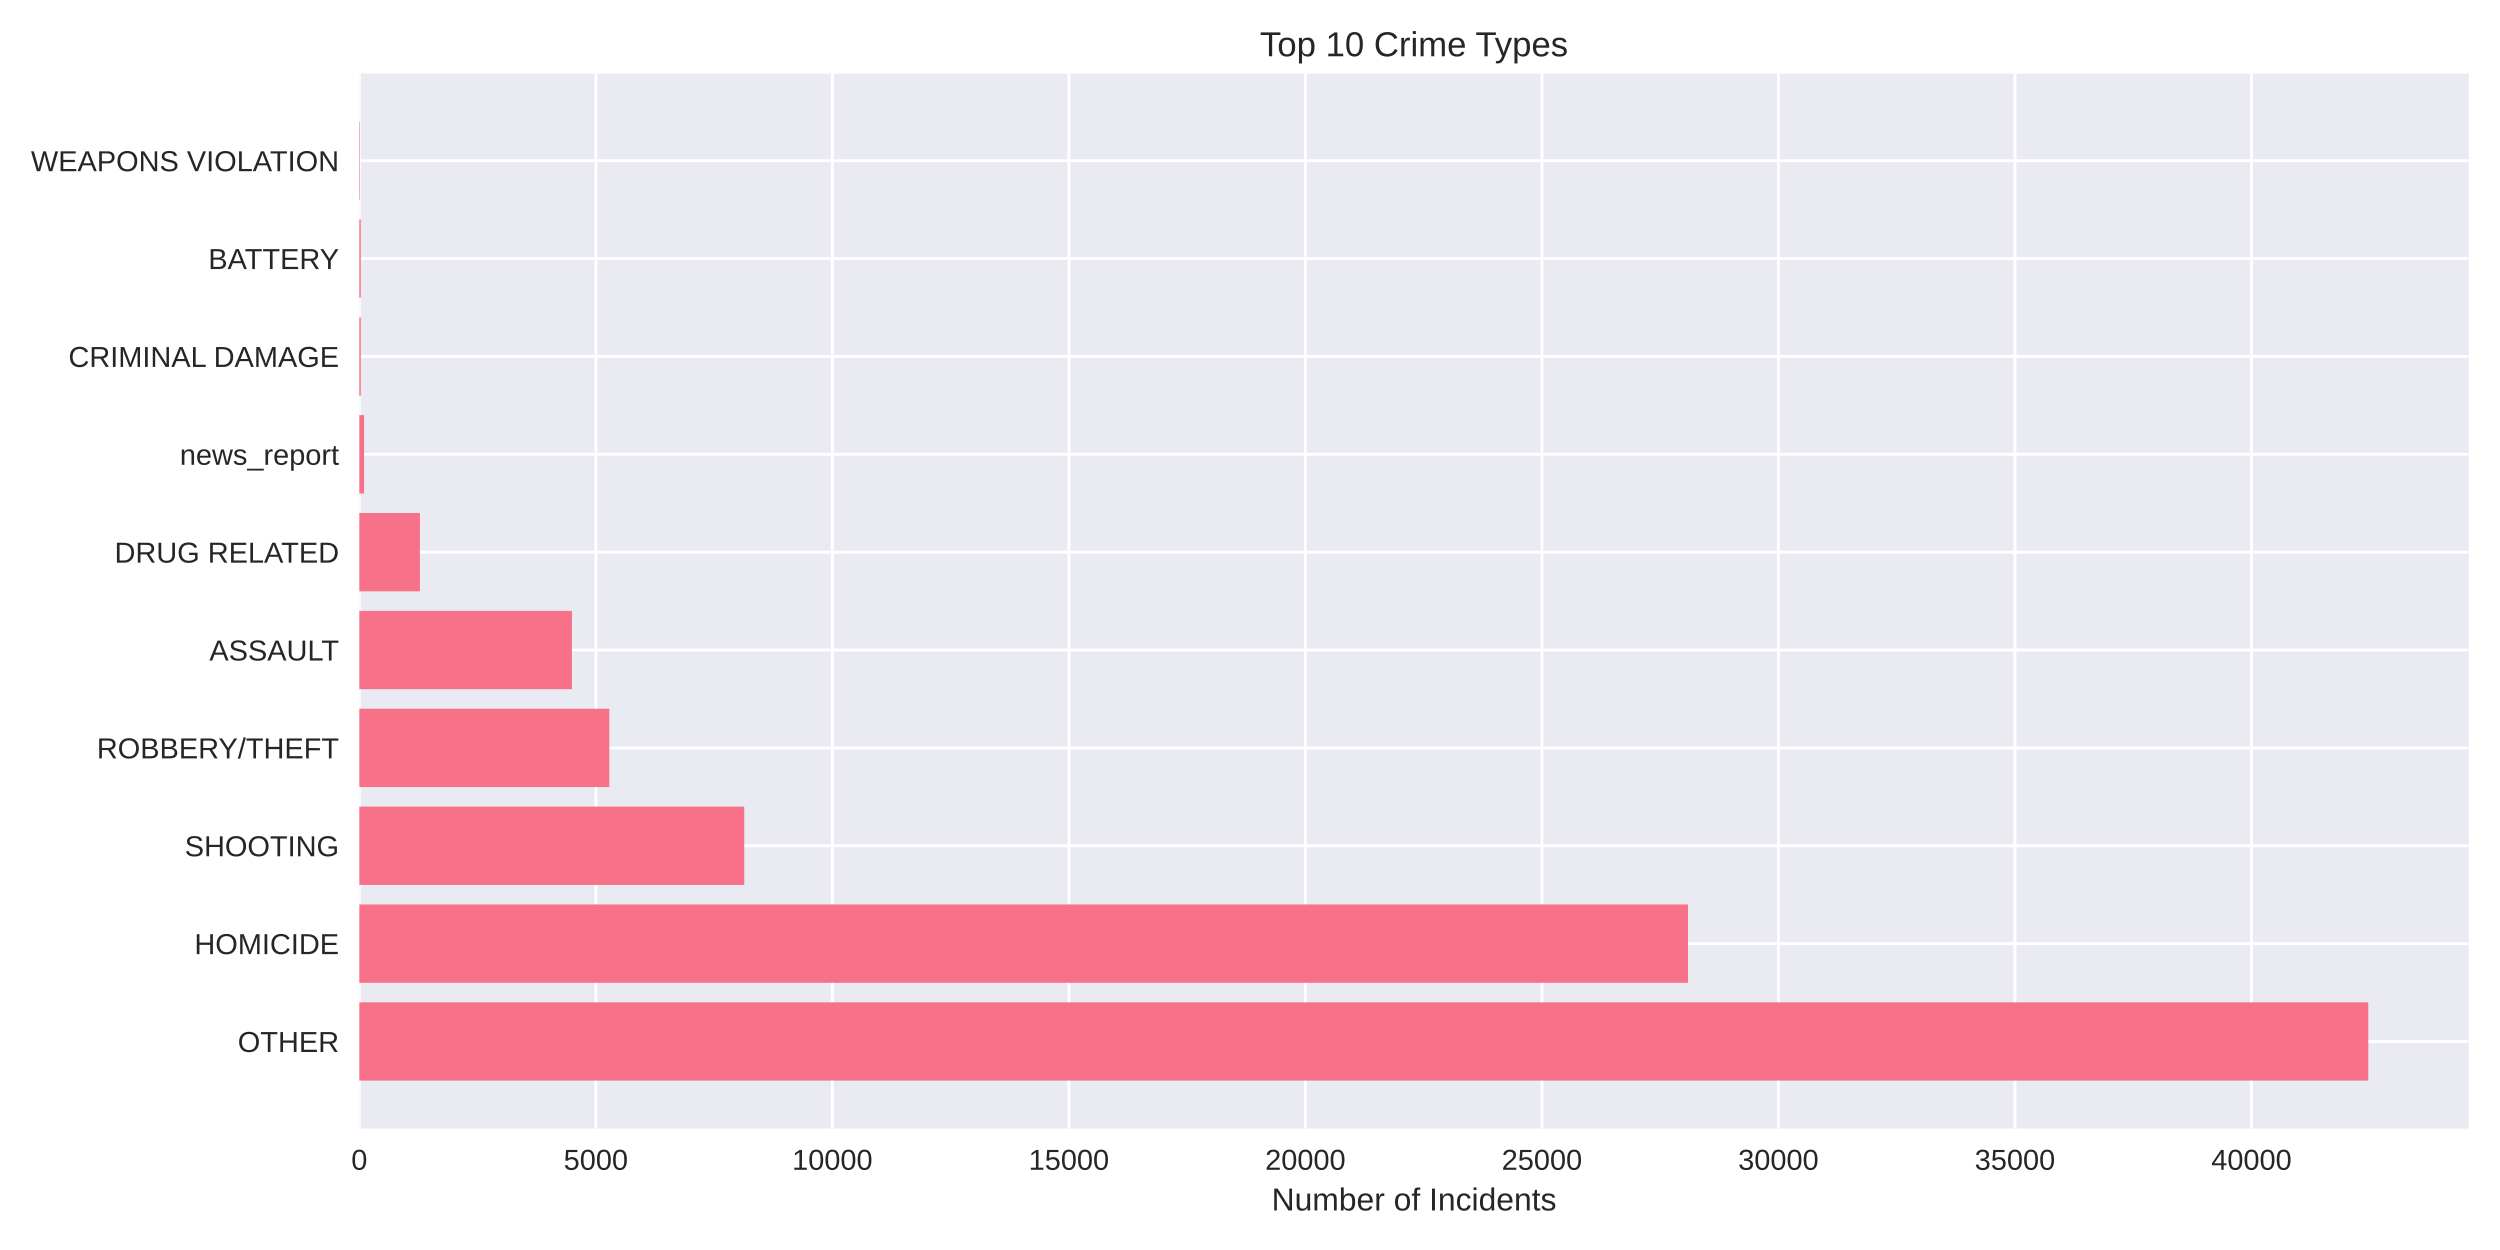
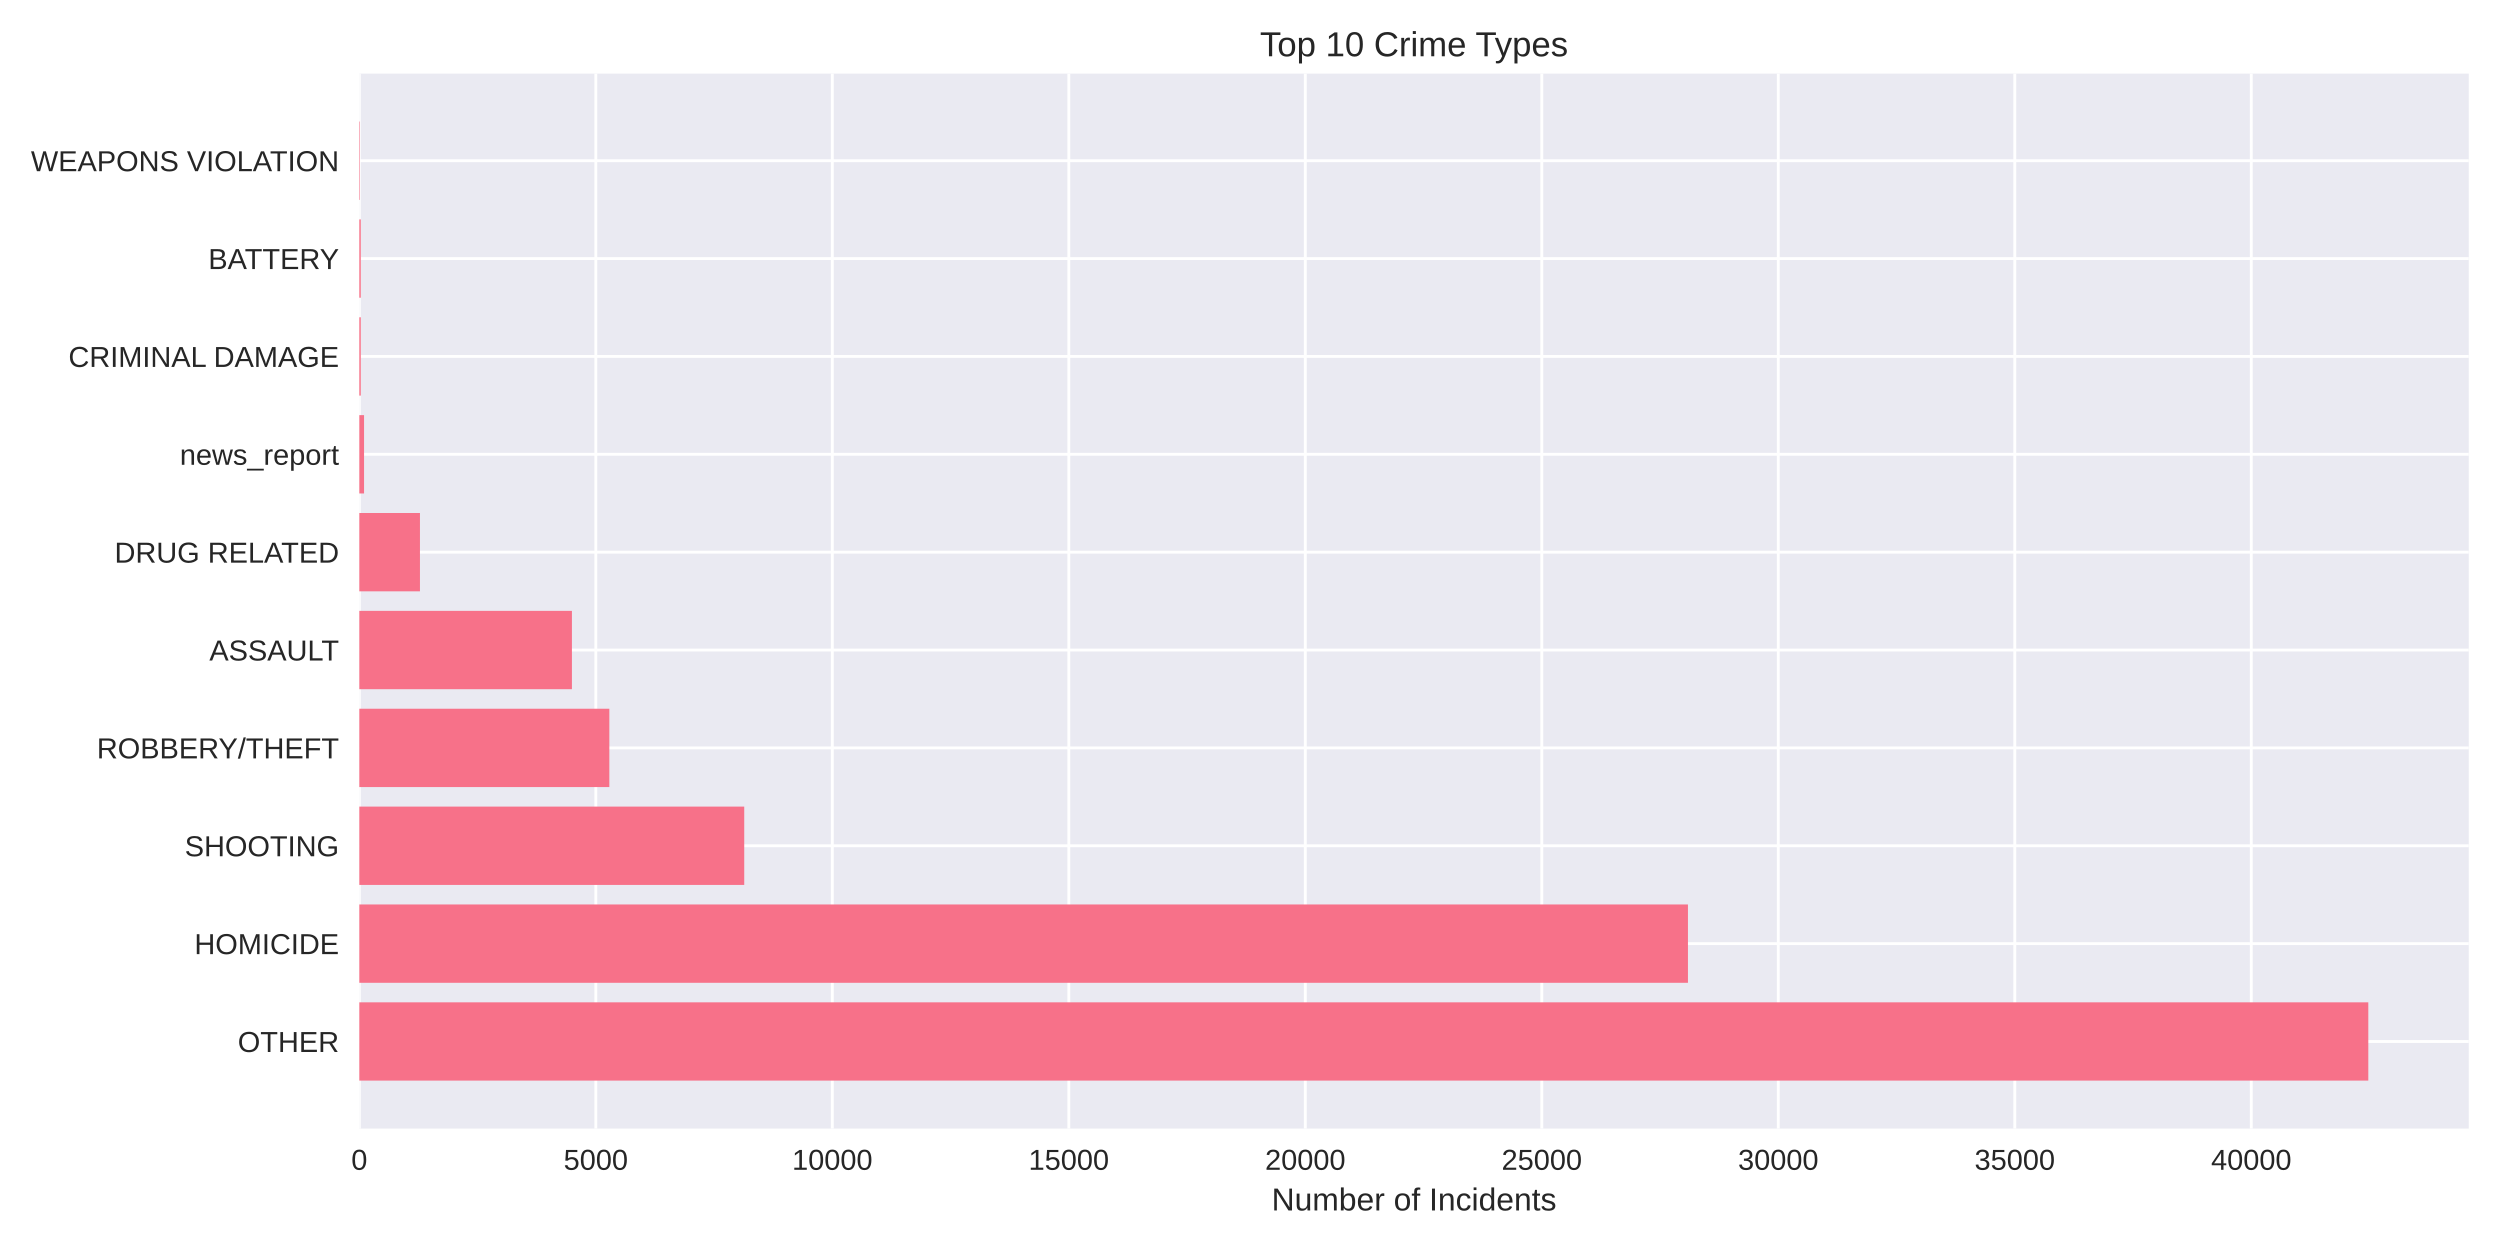
<svg xmlns="http://www.w3.org/2000/svg" width="864pt" height="432pt" viewBox="0 0 864 432" version="1.1">
  <defs>
    <style type="text/css">*{stroke-linejoin: round; stroke-linecap: butt}</style>
  </defs>
  <g id="figure_1">
    <g id="patch_1">
      <path d="M 0 432  L 864 432  L 864 0  L 0 0  z " style="fill: #ffffff" />
    </g>
    <g id="axes_1">
      <g id="patch_2">
        <path d="M 124.18 390.04  L 853.2 390.04  L 853.2 25.44  L 124.18 25.44  z " style="fill: #eaeaf2" />
      </g>
      <g id="matplotlib.axis_1">
        <g id="xtick_1">
          <g id="line2d_1">
-             <path d="M 124.18 390.04  L 124.18 25.44  " clip-path="url(#p47a4d66e35)" style="fill: none; stroke: #ffffff; stroke-linecap: round" />
+             <path d="M 124.18 390.04  L 124.18 25.44  " clip-path="url(#pd18be2ebc3)" style="fill: none; stroke: #ffffff; stroke-linecap: round" />
          </g>
          <g id="line2d_2" />
          <g id="text_1">
            <text style="fill: #262626; font: 10px 'Arial', 'Liberation Sans', 'DejaVu Sans', 'Bitstream Vera Sans', sans-serif; text-anchor: middle" x="124.18" y="404.287" transform="rotate(-0 124.18 404.2869)">0</text>
          </g>
        </g>
        <g id="xtick_2">
          <g id="line2d_3">
-             <path d="M 205.921 390.04  L 205.921 25.44  " clip-path="url(#p47a4d66e35)" style="fill: none; stroke: #ffffff; stroke-linecap: round" />
+             <path d="M 205.913 390.04  L 205.913 25.44  " clip-path="url(#pd18be2ebc3)" style="fill: none; stroke: #ffffff; stroke-linecap: round" />
          </g>
          <g id="line2d_4" />
          <g id="text_2">
-             <text style="fill: #262626; font: 10px 'Arial', 'Liberation Sans', 'DejaVu Sans', 'Bitstream Vera Sans', sans-serif; text-anchor: middle" x="205.921" y="404.287" transform="rotate(-0 205.9206 404.2869)">5000</text>
+             <text style="fill: #262626; font: 10px 'Arial', 'Liberation Sans', 'DejaVu Sans', 'Bitstream Vera Sans', sans-serif; text-anchor: middle" x="205.913" y="404.287" transform="rotate(-0 205.9129 404.2869)">5000</text>
          </g>
        </g>
        <g id="xtick_3">
          <g id="line2d_5">
-             <path d="M 287.661 390.04  L 287.661 25.44  " clip-path="url(#p47a4d66e35)" style="fill: none; stroke: #ffffff; stroke-linecap: round" />
+             <path d="M 287.646 390.04  L 287.646 25.44  " clip-path="url(#pd18be2ebc3)" style="fill: none; stroke: #ffffff; stroke-linecap: round" />
          </g>
          <g id="line2d_6" />
          <g id="text_3">
-             <text style="fill: #262626; font: 10px 'Arial', 'Liberation Sans', 'DejaVu Sans', 'Bitstream Vera Sans', sans-serif; text-anchor: middle" x="287.661" y="404.287" transform="rotate(-0 287.6612 404.2869)">10000</text>
+             <text style="fill: #262626; font: 10px 'Arial', 'Liberation Sans', 'DejaVu Sans', 'Bitstream Vera Sans', sans-serif; text-anchor: middle" x="287.646" y="404.287" transform="rotate(-0 287.6458 404.2869)">10000</text>
          </g>
        </g>
        <g id="xtick_4">
          <g id="line2d_7">
-             <path d="M 369.402 390.04  L 369.402 25.44  " clip-path="url(#p47a4d66e35)" style="fill: none; stroke: #ffffff; stroke-linecap: round" />
+             <path d="M 369.379 390.04  L 369.379 25.44  " clip-path="url(#pd18be2ebc3)" style="fill: none; stroke: #ffffff; stroke-linecap: round" />
          </g>
          <g id="line2d_8" />
          <g id="text_4">
-             <text style="fill: #262626; font: 10px 'Arial', 'Liberation Sans', 'DejaVu Sans', 'Bitstream Vera Sans', sans-serif; text-anchor: middle" x="369.402" y="404.287" transform="rotate(-0 369.4018 404.2869)">15000</text>
+             <text style="fill: #262626; font: 10px 'Arial', 'Liberation Sans', 'DejaVu Sans', 'Bitstream Vera Sans', sans-serif; text-anchor: middle" x="369.379" y="404.287" transform="rotate(-0 369.3787 404.2869)">15000</text>
          </g>
        </g>
        <g id="xtick_5">
          <g id="line2d_9">
-             <path d="M 451.142 390.04  L 451.142 25.44  " clip-path="url(#p47a4d66e35)" style="fill: none; stroke: #ffffff; stroke-linecap: round" />
+             <path d="M 451.112 390.04  L 451.112 25.44  " clip-path="url(#pd18be2ebc3)" style="fill: none; stroke: #ffffff; stroke-linecap: round" />
          </g>
          <g id="line2d_10" />
          <g id="text_5">
-             <text style="fill: #262626; font: 10px 'Arial', 'Liberation Sans', 'DejaVu Sans', 'Bitstream Vera Sans', sans-serif; text-anchor: middle" x="451.142" y="404.287" transform="rotate(-0 451.1424 404.2869)">20000</text>
+             <text style="fill: #262626; font: 10px 'Arial', 'Liberation Sans', 'DejaVu Sans', 'Bitstream Vera Sans', sans-serif; text-anchor: middle" x="451.112" y="404.287" transform="rotate(-0 451.1117 404.2869)">20000</text>
          </g>
        </g>
        <g id="xtick_6">
          <g id="line2d_11">
-             <path d="M 532.883 390.04  L 532.883 25.44  " clip-path="url(#p47a4d66e35)" style="fill: none; stroke: #ffffff; stroke-linecap: round" />
+             <path d="M 532.845 390.04  L 532.845 25.44  " clip-path="url(#pd18be2ebc3)" style="fill: none; stroke: #ffffff; stroke-linecap: round" />
          </g>
          <g id="line2d_12" />
          <g id="text_6">
-             <text style="fill: #262626; font: 10px 'Arial', 'Liberation Sans', 'DejaVu Sans', 'Bitstream Vera Sans', sans-serif; text-anchor: middle" x="532.883" y="404.287" transform="rotate(-0 532.8831 404.2869)">25000</text>
+             <text style="fill: #262626; font: 10px 'Arial', 'Liberation Sans', 'DejaVu Sans', 'Bitstream Vera Sans', sans-serif; text-anchor: middle" x="532.845" y="404.287" transform="rotate(-0 532.8446 404.2869)">25000</text>
          </g>
        </g>
        <g id="xtick_7">
          <g id="line2d_13">
-             <path d="M 614.624 390.04  L 614.624 25.44  " clip-path="url(#p47a4d66e35)" style="fill: none; stroke: #ffffff; stroke-linecap: round" />
+             <path d="M 614.577 390.04  L 614.577 25.44  " clip-path="url(#pd18be2ebc3)" style="fill: none; stroke: #ffffff; stroke-linecap: round" />
          </g>
          <g id="line2d_14" />
          <g id="text_7">
-             <text style="fill: #262626; font: 10px 'Arial', 'Liberation Sans', 'DejaVu Sans', 'Bitstream Vera Sans', sans-serif; text-anchor: middle" x="614.624" y="404.287" transform="rotate(-0 614.6237 404.2869)">30000</text>
+             <text style="fill: #262626; font: 10px 'Arial', 'Liberation Sans', 'DejaVu Sans', 'Bitstream Vera Sans', sans-serif; text-anchor: middle" x="614.577" y="404.287" transform="rotate(-0 614.5775 404.2869)">30000</text>
          </g>
        </g>
        <g id="xtick_8">
          <g id="line2d_15">
-             <path d="M 696.364 390.04  L 696.364 25.44  " clip-path="url(#p47a4d66e35)" style="fill: none; stroke: #ffffff; stroke-linecap: round" />
+             <path d="M 696.31 390.04  L 696.31 25.44  " clip-path="url(#pd18be2ebc3)" style="fill: none; stroke: #ffffff; stroke-linecap: round" />
          </g>
          <g id="line2d_16" />
          <g id="text_8">
-             <text style="fill: #262626; font: 10px 'Arial', 'Liberation Sans', 'DejaVu Sans', 'Bitstream Vera Sans', sans-serif; text-anchor: middle" x="696.364" y="404.287" transform="rotate(-0 696.3643 404.2869)">35000</text>
+             <text style="fill: #262626; font: 10px 'Arial', 'Liberation Sans', 'DejaVu Sans', 'Bitstream Vera Sans', sans-serif; text-anchor: middle" x="696.31" y="404.287" transform="rotate(-0 696.3104 404.2869)">35000</text>
          </g>
        </g>
        <g id="xtick_9">
          <g id="line2d_17">
-             <path d="M 778.105 390.04  L 778.105 25.44  " clip-path="url(#p47a4d66e35)" style="fill: none; stroke: #ffffff; stroke-linecap: round" />
+             <path d="M 778.043 390.04  L 778.043 25.44  " clip-path="url(#pd18be2ebc3)" style="fill: none; stroke: #ffffff; stroke-linecap: round" />
          </g>
          <g id="line2d_18" />
          <g id="text_9">
-             <text style="fill: #262626; font: 10px 'Arial', 'Liberation Sans', 'DejaVu Sans', 'Bitstream Vera Sans', sans-serif; text-anchor: middle" x="778.105" y="404.287" transform="rotate(-0 778.1049 404.2869)">40000</text>
+             <text style="fill: #262626; font: 10px 'Arial', 'Liberation Sans', 'DejaVu Sans', 'Bitstream Vera Sans', sans-serif; text-anchor: middle" x="778.043" y="404.287" transform="rotate(-0 778.0433 404.2869)">40000</text>
          </g>
        </g>
        <g id="text_10">
          <text style="fill: #262626; font: 11px 'Arial', 'Liberation Sans', 'DejaVu Sans', 'Bitstream Vera Sans', sans-serif; text-anchor: middle" x="488.69" y="418.333" transform="rotate(-0 488.69 418.3334)">Number of Incidents</text>
        </g>
      </g>
      <g id="matplotlib.axis_2">
        <g id="ytick_1">
          <g id="line2d_19">
-             <path d="M 124.18 359.939  L 853.2 359.939  " clip-path="url(#p47a4d66e35)" style="fill: none; stroke: #ffffff; stroke-linecap: round" />
+             <path d="M 124.18 359.939  L 853.2 359.939  " clip-path="url(#pd18be2ebc3)" style="fill: none; stroke: #ffffff; stroke-linecap: round" />
          </g>
          <g id="line2d_20" />
          <g id="text_11">
            <text style="fill: #262626; font: 10px 'Arial', 'Liberation Sans', 'DejaVu Sans', 'Bitstream Vera Sans', sans-serif; text-anchor: end" x="117.18" y="363.562" transform="rotate(-0 117.18 363.562)">OTHER</text>
          </g>
        </g>
        <g id="ytick_2">
          <g id="line2d_21">
-             <path d="M 124.18 326.117  L 853.2 326.117  " clip-path="url(#p47a4d66e35)" style="fill: none; stroke: #ffffff; stroke-linecap: round" />
+             <path d="M 124.18 326.117  L 853.2 326.117  " clip-path="url(#pd18be2ebc3)" style="fill: none; stroke: #ffffff; stroke-linecap: round" />
          </g>
          <g id="line2d_22" />
          <g id="text_12">
            <text style="fill: #262626; font: 10px 'Arial', 'Liberation Sans', 'DejaVu Sans', 'Bitstream Vera Sans', sans-serif; text-anchor: end" x="117.18" y="329.74" transform="rotate(-0 117.18 329.7401)">HOMICIDE</text>
          </g>
        </g>
        <g id="ytick_3">
          <g id="line2d_23">
-             <path d="M 124.18 292.295  L 853.2 292.295  " clip-path="url(#p47a4d66e35)" style="fill: none; stroke: #ffffff; stroke-linecap: round" />
+             <path d="M 124.18 292.295  L 853.2 292.295  " clip-path="url(#pd18be2ebc3)" style="fill: none; stroke: #ffffff; stroke-linecap: round" />
          </g>
          <g id="line2d_24" />
          <g id="text_13">
            <text style="fill: #262626; font: 10px 'Arial', 'Liberation Sans', 'DejaVu Sans', 'Bitstream Vera Sans', sans-serif; text-anchor: end" x="117.18" y="295.918" transform="rotate(-0 117.18 295.9182)">SHOOTING</text>
          </g>
        </g>
        <g id="ytick_4">
          <g id="line2d_25">
-             <path d="M 124.18 258.473  L 853.2 258.473  " clip-path="url(#p47a4d66e35)" style="fill: none; stroke: #ffffff; stroke-linecap: round" />
+             <path d="M 124.18 258.473  L 853.2 258.473  " clip-path="url(#pd18be2ebc3)" style="fill: none; stroke: #ffffff; stroke-linecap: round" />
          </g>
          <g id="line2d_26" />
          <g id="text_14">
            <text style="fill: #262626; font: 10px 'Arial', 'Liberation Sans', 'DejaVu Sans', 'Bitstream Vera Sans', sans-serif; text-anchor: end" x="117.18" y="262.096" transform="rotate(-0 117.18 262.0963)">ROBBERY/THEFT</text>
          </g>
        </g>
        <g id="ytick_5">
          <g id="line2d_27">
-             <path d="M 124.18 224.651  L 853.2 224.651  " clip-path="url(#p47a4d66e35)" style="fill: none; stroke: #ffffff; stroke-linecap: round" />
+             <path d="M 124.18 224.651  L 853.2 224.651  " clip-path="url(#pd18be2ebc3)" style="fill: none; stroke: #ffffff; stroke-linecap: round" />
          </g>
          <g id="line2d_28" />
          <g id="text_15">
            <text style="fill: #262626; font: 10px 'Arial', 'Liberation Sans', 'DejaVu Sans', 'Bitstream Vera Sans', sans-serif; text-anchor: end" x="117.18" y="228.274" transform="rotate(-0 117.18 228.2744)">ASSAULT</text>
          </g>
        </g>
        <g id="ytick_6">
          <g id="line2d_29">
-             <path d="M 124.18 190.829  L 853.2 190.829  " clip-path="url(#p47a4d66e35)" style="fill: none; stroke: #ffffff; stroke-linecap: round" />
+             <path d="M 124.18 190.829  L 853.2 190.829  " clip-path="url(#pd18be2ebc3)" style="fill: none; stroke: #ffffff; stroke-linecap: round" />
          </g>
          <g id="line2d_30" />
          <g id="text_16">
            <text style="fill: #262626; font: 10px 'Arial', 'Liberation Sans', 'DejaVu Sans', 'Bitstream Vera Sans', sans-serif; text-anchor: end" x="117.18" y="194.452" transform="rotate(-0 117.18 194.4525)">DRUG RELATED</text>
          </g>
        </g>
        <g id="ytick_7">
          <g id="line2d_31">
-             <path d="M 124.18 157.007  L 853.2 157.007  " clip-path="url(#p47a4d66e35)" style="fill: none; stroke: #ffffff; stroke-linecap: round" />
+             <path d="M 124.18 157.007  L 853.2 157.007  " clip-path="url(#pd18be2ebc3)" style="fill: none; stroke: #ffffff; stroke-linecap: round" />
          </g>
          <g id="line2d_32" />
          <g id="text_17">
            <text style="fill: #262626; font: 10px 'Arial', 'Liberation Sans', 'DejaVu Sans', 'Bitstream Vera Sans', sans-serif; text-anchor: end" x="117.18" y="160.631" transform="rotate(-0 117.18 160.6306)">news_report</text>
          </g>
        </g>
        <g id="ytick_8">
          <g id="line2d_33">
-             <path d="M 124.18 123.185  L 853.2 123.185  " clip-path="url(#p47a4d66e35)" style="fill: none; stroke: #ffffff; stroke-linecap: round" />
+             <path d="M 124.18 123.185  L 853.2 123.185  " clip-path="url(#pd18be2ebc3)" style="fill: none; stroke: #ffffff; stroke-linecap: round" />
          </g>
          <g id="line2d_34" />
          <g id="text_18">
            <text style="fill: #262626; font: 10px 'Arial', 'Liberation Sans', 'DejaVu Sans', 'Bitstream Vera Sans', sans-serif; text-anchor: end" x="117.18" y="126.809" transform="rotate(-0 117.18 126.8087)">CRIMINAL DAMAGE</text>
          </g>
        </g>
        <g id="ytick_9">
          <g id="line2d_35">
-             <path d="M 124.18 89.363  L 853.2 89.363  " clip-path="url(#p47a4d66e35)" style="fill: none; stroke: #ffffff; stroke-linecap: round" />
+             <path d="M 124.18 89.363  L 853.2 89.363  " clip-path="url(#pd18be2ebc3)" style="fill: none; stroke: #ffffff; stroke-linecap: round" />
          </g>
          <g id="line2d_36" />
          <g id="text_19">
            <text style="fill: #262626; font: 10px 'Arial', 'Liberation Sans', 'DejaVu Sans', 'Bitstream Vera Sans', sans-serif; text-anchor: end" x="117.18" y="92.987" transform="rotate(-0 117.18 92.98681)">BATTERY</text>
          </g>
        </g>
        <g id="ytick_10">
          <g id="line2d_37">
-             <path d="M 124.18 55.541  L 853.2 55.541  " clip-path="url(#p47a4d66e35)" style="fill: none; stroke: #ffffff; stroke-linecap: round" />
+             <path d="M 124.18 55.541  L 853.2 55.541  " clip-path="url(#pd18be2ebc3)" style="fill: none; stroke: #ffffff; stroke-linecap: round" />
          </g>
          <g id="line2d_38" />
          <g id="text_20">
            <text style="fill: #262626; font: 10px 'Arial', 'Liberation Sans', 'DejaVu Sans', 'Bitstream Vera Sans', sans-serif; text-anchor: end" x="117.18" y="59.165" transform="rotate(-0 117.18 59.16492)">WEAPONS VIOLATION</text>
          </g>
        </g>
      </g>
      <g id="patch_3">
-         <path d="M 124.18 373.467  L 818.485 373.467  L 818.485 346.41  L 124.18 346.41  z " clip-path="url(#p47a4d66e35)" style="fill: #f77189" />
+         <path d="M 124.18 373.467  L 818.485 373.467  L 818.485 346.41  L 124.18 346.41  z " clip-path="url(#pd18be2ebc3)" style="fill: #f77189" />
      </g>
      <g id="patch_4">
-         <path d="M 124.18 339.645  L 583.366 339.645  L 583.366 312.588  L 124.18 312.588  z " clip-path="url(#p47a4d66e35)" style="fill: #f77189" />
+         <path d="M 124.18 339.645  L 583.356 339.645  L 583.356 312.588  L 124.18 312.588  z " clip-path="url(#pd18be2ebc3)" style="fill: #f77189" />
      </g>
      <g id="patch_5">
-         <path d="M 124.18 305.823  L 257.205 305.823  L 257.205 278.766  L 124.18 278.766  z " clip-path="url(#p47a4d66e35)" style="fill: #f77189" />
+         <path d="M 124.18 305.823  L 257.208 305.823  L 257.208 278.766  L 124.18 278.766  z " clip-path="url(#pd18be2ebc3)" style="fill: #f77189" />
      </g>
      <g id="patch_6">
-         <path d="M 124.18 272.002  L 210.58 272.002  L 210.58 244.944  L 124.18 244.944  z " clip-path="url(#p47a4d66e35)" style="fill: #f77189" />
+         <path d="M 124.18 272.002  L 210.588 272.002  L 210.588 244.944  L 124.18 244.944  z " clip-path="url(#pd18be2ebc3)" style="fill: #f77189" />
      </g>
      <g id="patch_7">
-         <path d="M 124.18 238.18  L 197.665 238.18  L 197.665 211.122  L 124.18 211.122  z " clip-path="url(#p47a4d66e35)" style="fill: #f77189" />
+         <path d="M 124.18 238.18  L 197.658 238.18  L 197.658 211.122  L 124.18 211.122  z " clip-path="url(#pd18be2ebc3)" style="fill: #f77189" />
      </g>
      <g id="patch_8">
-         <path d="M 124.18 204.358  L 145.122 204.358  L 145.122 177.3  L 124.18 177.3  z " clip-path="url(#p47a4d66e35)" style="fill: #f77189" />
+         <path d="M 124.18 204.358  L 145.136 204.358  L 145.136 177.3  L 124.18 177.3  z " clip-path="url(#pd18be2ebc3)" style="fill: #f77189" />
      </g>
      <g id="patch_9">
-         <path d="M 124.18 170.536  L 125.815 170.536  L 125.815 143.478  L 124.18 143.478  z " clip-path="url(#p47a4d66e35)" style="fill: #f77189" />
+         <path d="M 124.18 170.536  L 125.815 170.536  L 125.815 143.478  L 124.18 143.478  z " clip-path="url(#pd18be2ebc3)" style="fill: #f77189" />
      </g>
      <g id="patch_10">
-         <path d="M 124.18 136.714  L 124.687 136.714  L 124.687 109.657  L 124.18 109.657  z " clip-path="url(#p47a4d66e35)" style="fill: #f77189" />
+         <path d="M 124.18 136.714  L 124.687 136.714  L 124.687 109.657  L 124.18 109.657  z " clip-path="url(#pd18be2ebc3)" style="fill: #f77189" />
      </g>
      <g id="patch_11">
-         <path d="M 124.18 102.892  L 124.687 102.892  L 124.687 75.835  L 124.18 75.835  z " clip-path="url(#p47a4d66e35)" style="fill: #f77189" />
+         <path d="M 124.18 102.892  L 124.687 102.892  L 124.687 75.835  L 124.18 75.835  z " clip-path="url(#pd18be2ebc3)" style="fill: #f77189" />
      </g>
      <g id="patch_12">
-         <path d="M 124.18 69.07  L 124.36 69.07  L 124.36 42.013  L 124.18 42.013  z " clip-path="url(#p47a4d66e35)" style="fill: #f77189" />
+         <path d="M 124.18 69.07  L 124.36 69.07  L 124.36 42.013  L 124.18 42.013  z " clip-path="url(#pd18be2ebc3)" style="fill: #f77189" />
      </g>
      <g id="patch_13">
        <path d="M 124.18 390.04  L 124.18 25.44  " style="fill: none" />
      </g>
      <g id="patch_14">
        <path d="M 853.2 390.04  L 853.2 25.44  " style="fill: none" />
      </g>
      <g id="patch_15">
        <path d="M 124.18 390.04  L 853.2 390.04  " style="fill: none" />
      </g>
      <g id="patch_16">
        <path d="M 124.18 25.44  L 853.2 25.44  " style="fill: none" />
      </g>
      <g id="text_21">
        <text style="fill: #262626; font: 12px 'Arial', 'Liberation Sans', 'DejaVu Sans', 'Bitstream Vera Sans', sans-serif; text-anchor: middle" x="488.69" y="19.44" transform="rotate(-0 488.69 19.44)">Top 10 Crime Types</text>
      </g>
    </g>
  </g>
  <defs>
-     <clipPath id="p47a4d66e35">
+     <clipPath id="pd18be2ebc3">
      <rect x="124.18" y="25.44" width="729.02" height="364.6" />
    </clipPath>
  </defs>
</svg>
